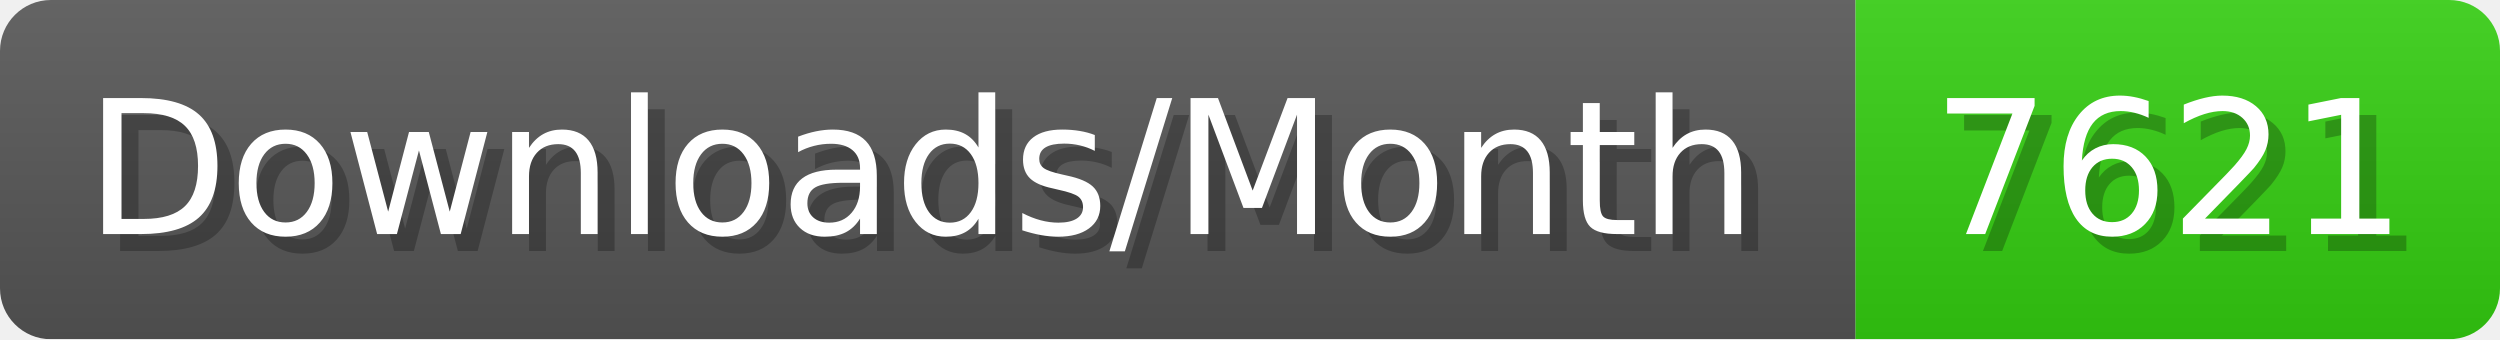
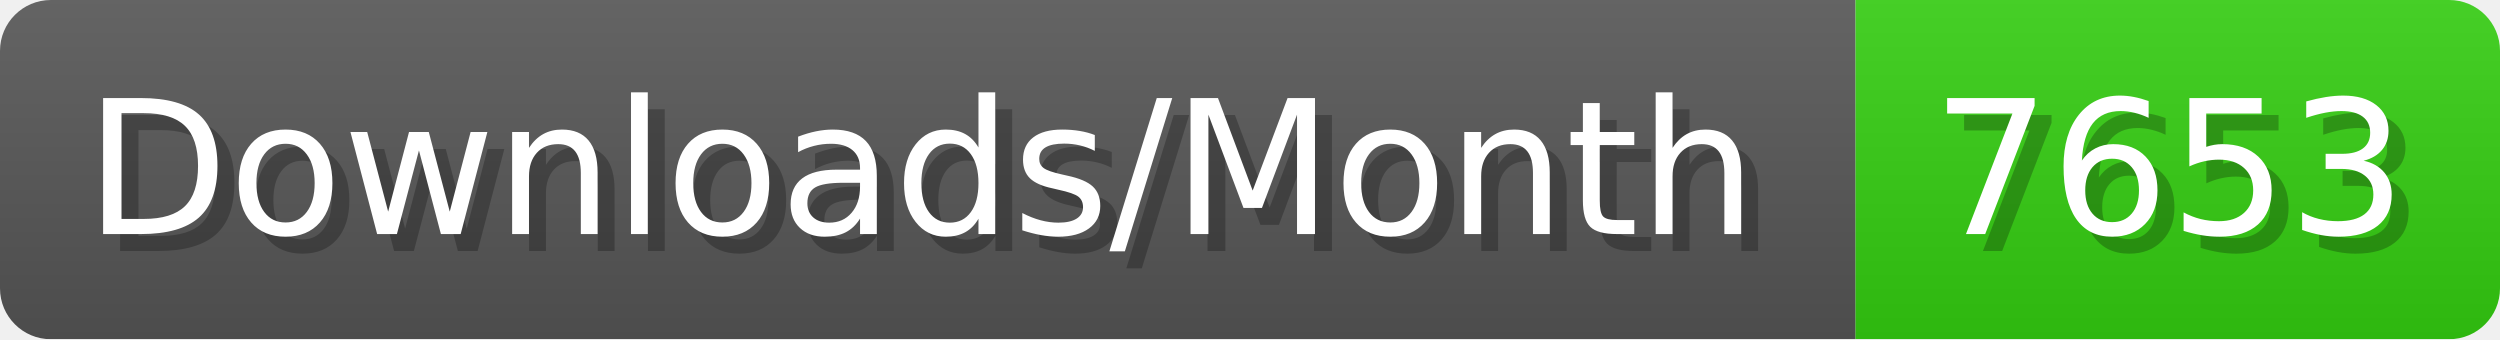
- <svg xmlns="http://www.w3.org/2000/svg" width="147.4" height="20" viewBox="0 0 1474 200" role="img" aria-label="Downloads/Month: 7621">
+ <svg xmlns="http://www.w3.org/2000/svg" width="147.4" height="20" viewBox="0 0 1474 200" role="img" aria-label="Downloads/Month: 7653">
  <linearGradient id="YlXUI" x2="0" y2="100%">
    <stop offset="0" stop-opacity=".1" stop-color="#EEE" />
    <stop offset="1" stop-opacity=".1" />
  </linearGradient>
  <mask id="JHhop">
    <rect width="1474" height="200" rx="30" fill="#FFF" />
  </mask>
  <g mask="url(#JHhop)">
    <rect width="1094" height="200" fill="#555" />
    <rect width="380" height="200" fill="#3C1" x="1094" />
    <rect width="1474" height="200" fill="url(#YlXUI)" />
  </g>
  <g aria-hidden="true" fill="#fff" text-anchor="start" font-family="Verdana,DejaVu Sans,sans-serif" font-size="110">
    <text x="60" y="148" textLength="994" fill="#000" opacity="0.25">Downloads/Month</text>
    <text x="50" y="138" textLength="994">Downloads/Month</text>
-     <text x="1149" y="148" textLength="280" fill="#000" opacity="0.25">7621</text>
-     <text x="1139" y="138" textLength="280">7621</text>
+     <text x="1149" y="148" textLength="280" fill="#000" opacity="0.25">7653</text>
+     <text x="1139" y="138" textLength="280">7653</text>
  </g>
</svg>
